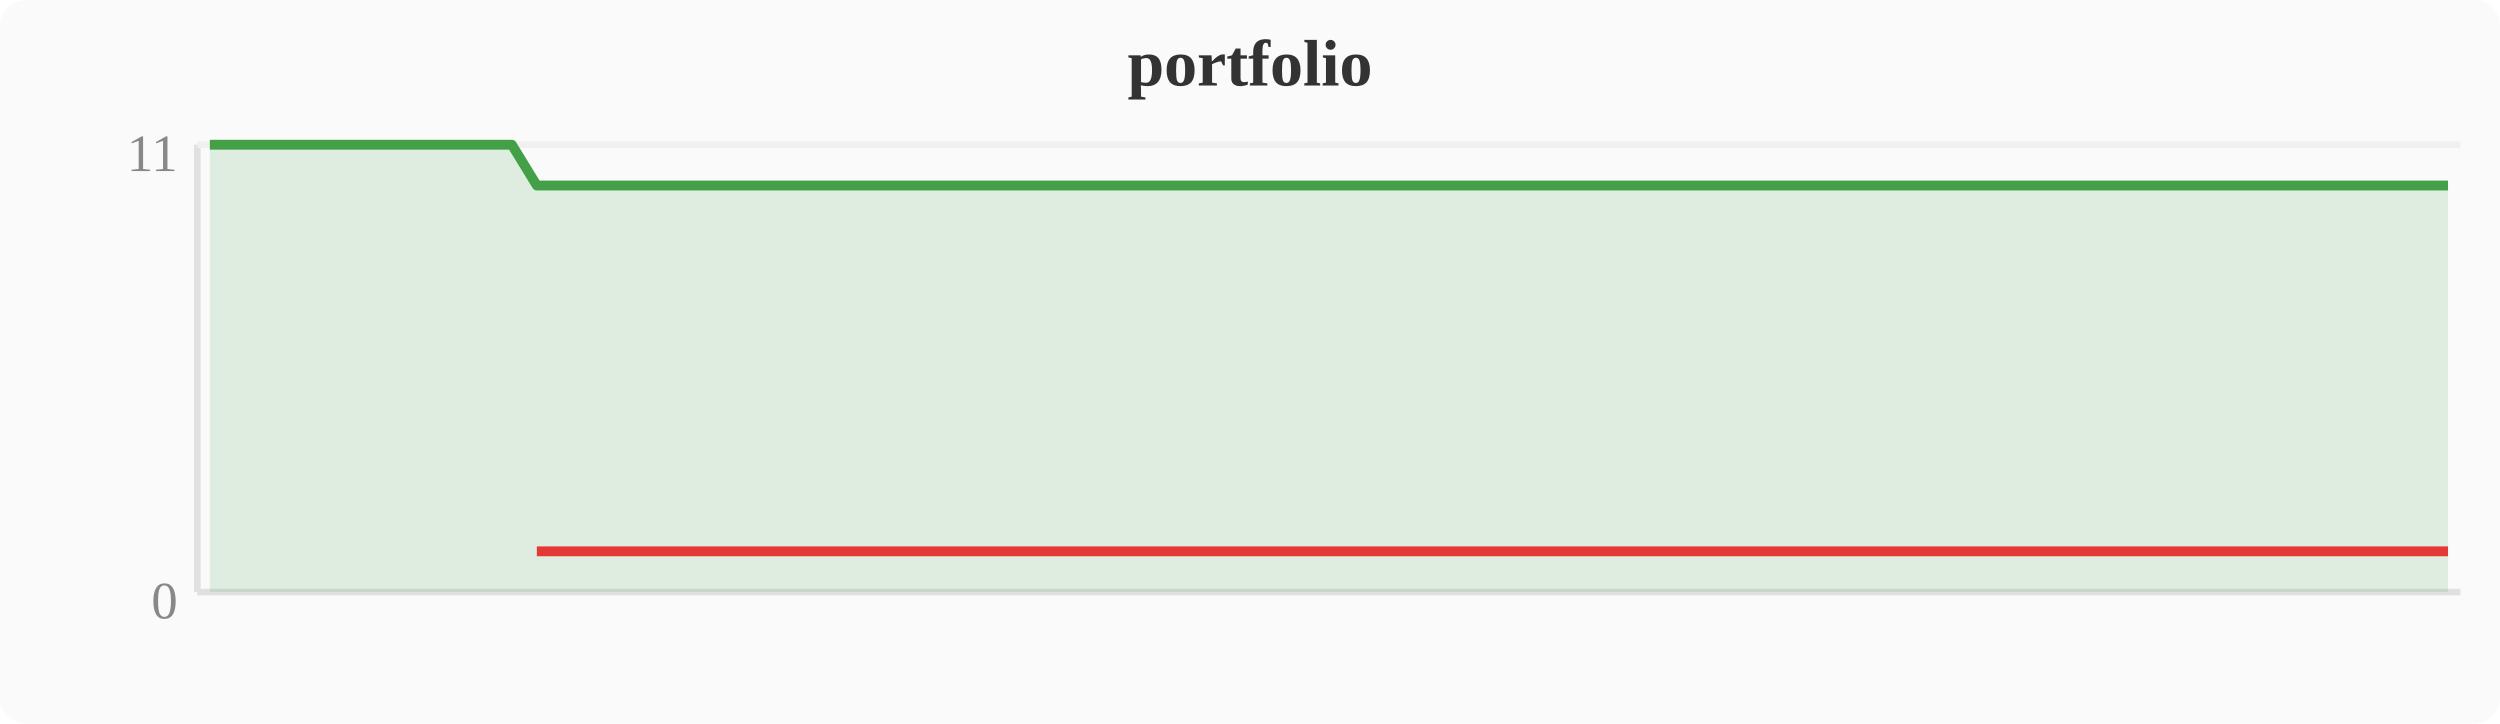
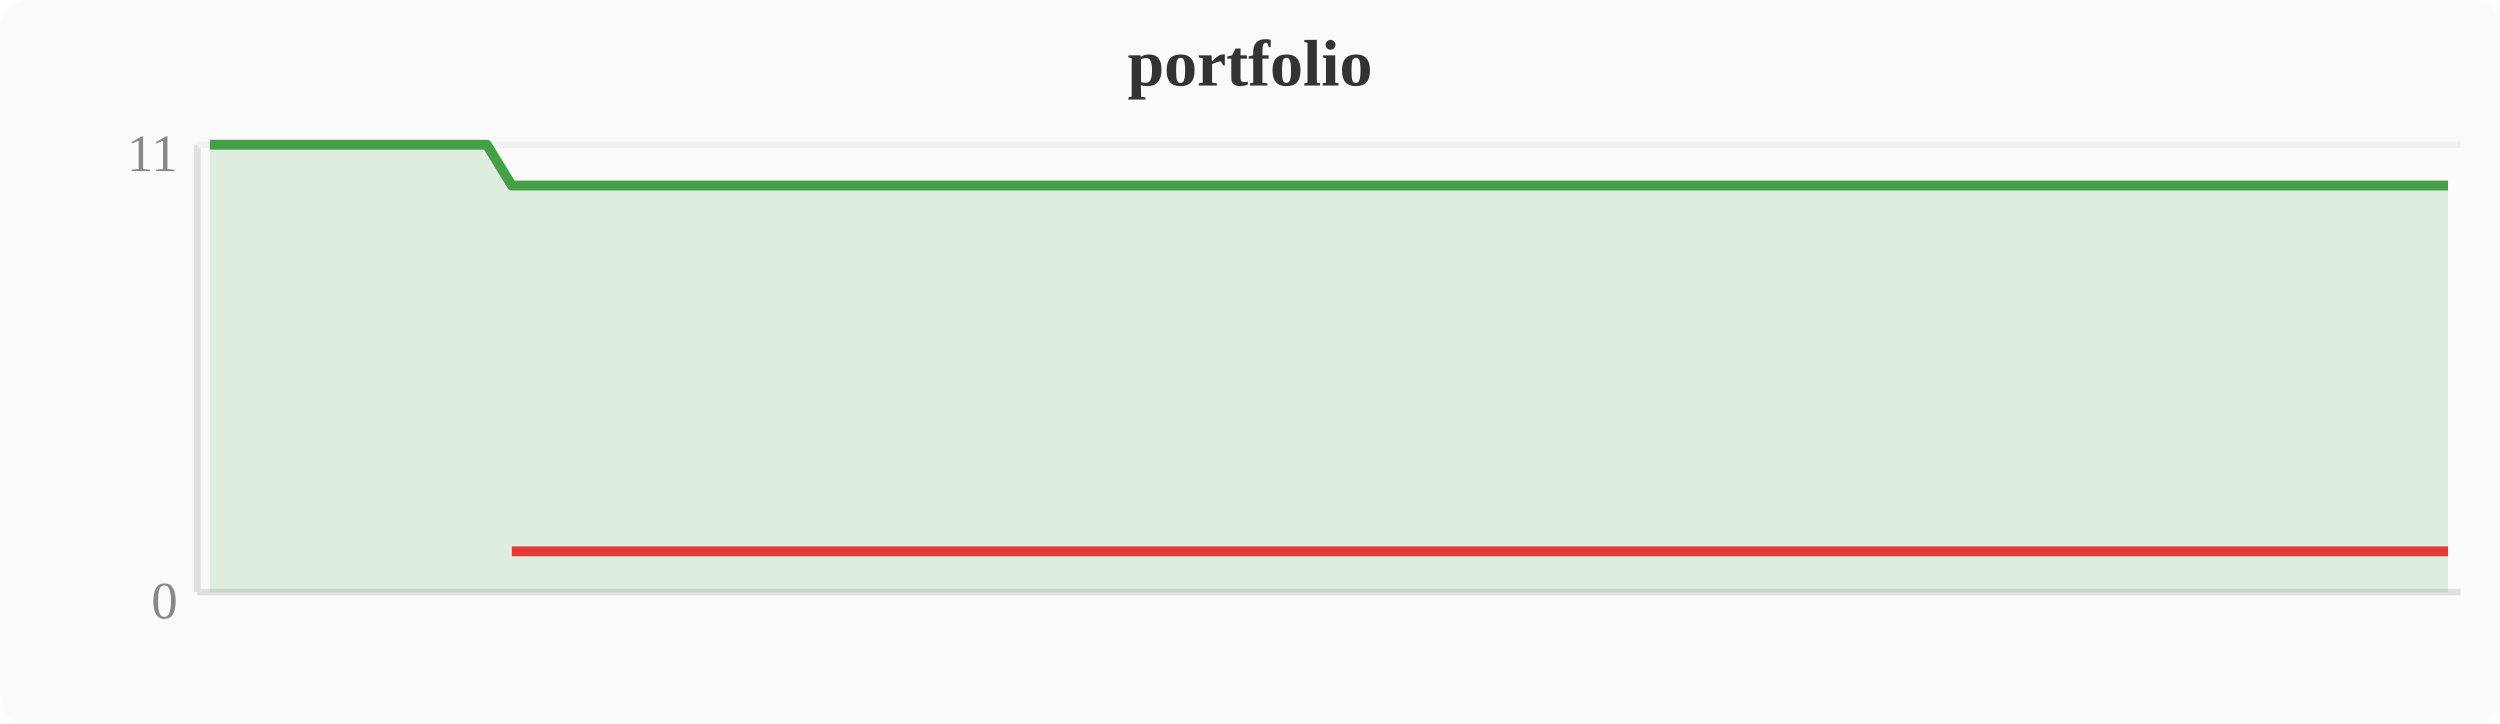
<svg xmlns="http://www.w3.org/2000/svg" width="380" height="110" viewBox="0 0 380 110">
  <rect width="380" height="110" fill="#fafafa" rx="4" />
  <text x="190" y="13" text-anchor="middle" font-size="10" font-weight="bold" fill="#333">portfolio</text>
  <line x1="30" y1="22" x2="30" y2="90" stroke="#e0e0e0" stroke-width="1" />
  <line x1="30" y1="90" x2="374" y2="90" stroke="#e0e0e0" stroke-width="1" />
  <line x1="30" y1="22" x2="374" y2="22" stroke="#f0f0f0" stroke-width="1" />
  <text x="27" y="94" text-anchor="end" font-size="8" fill="#888">0</text>
  <text x="27" y="26" text-anchor="end" font-size="8" fill="#888">11</text>
-   <polygon points="31.9,22.0 35.7,22.0 39.6,22.0 43.4,22.0 47.2,22.0 51.0,22.0 54.8,22.0 58.7,22.0 62.5,22.0 66.3,22.0 70.1,22.0 74.0,22.0 77.8,22.0 81.6,28.2 85.4,28.2 89.2,28.2 93.1,28.2 96.9,28.2 100.7,28.2 104.5,28.2 108.4,28.2 112.2,28.2 116.0,28.2 119.8,28.2 123.6,28.2 127.5,28.2 131.3,28.2 135.1,28.2 138.9,28.2 142.8,28.2 146.6,28.2 150.4,28.2 154.2,28.2 158.0,28.2 161.9,28.2 165.7,28.2 169.5,28.2 173.3,28.2 177.2,28.2 181.0,28.2 184.8,28.2 188.6,28.2 192.4,28.2 196.3,28.2 200.1,28.2 203.9,28.2 207.7,28.2 211.6,28.2 215.4,28.2 219.2,28.2 223.0,28.2 226.8,28.2 230.7,28.2 234.5,28.2 238.3,28.2 242.1,28.2 246.0,28.2 249.8,28.2 253.6,28.2 257.4,28.2 261.2,28.2 265.1,28.2 268.9,28.2 272.7,28.2 276.5,28.2 280.4,28.2 284.2,28.2 288.0,28.2 291.8,28.2 295.6,28.2 299.5,28.2 303.3,28.2 307.1,28.2 310.9,28.2 314.8,28.2 318.6,28.2 322.4,28.2 326.2,28.2 330.0,28.2 333.9,28.2 337.7,28.2 341.5,28.2 345.3,28.2 349.2,28.2 353.0,28.2 356.8,28.2 360.6,28.2 364.4,28.2 368.3,28.2 372.1,28.2 372.1,90 31.9,90" fill="#43a047" opacity="0.15" />
-   <polyline points="31.9,22.0 35.7,22.0 39.6,22.0 43.4,22.0 47.2,22.0 51.0,22.0 54.8,22.0 58.7,22.0 62.5,22.0 66.3,22.0 70.1,22.0 74.0,22.0 77.8,22.0 81.6,28.2 85.4,28.2 89.2,28.2 93.1,28.2 96.9,28.2 100.7,28.2 104.5,28.2 108.4,28.2 112.2,28.2 116.0,28.2 119.8,28.2 123.6,28.2 127.5,28.2 131.3,28.2 135.1,28.2 138.9,28.2 142.8,28.2 146.6,28.2 150.4,28.2 154.2,28.2 158.0,28.2 161.9,28.2 165.7,28.2 169.5,28.2 173.3,28.2 177.2,28.2 181.0,28.2 184.8,28.2 188.6,28.2 192.4,28.2 196.3,28.2 200.1,28.2 203.9,28.2 207.7,28.2 211.6,28.2 215.4,28.2 219.2,28.2 223.0,28.2 226.8,28.2 230.7,28.2 234.5,28.2 238.3,28.2 242.1,28.2 246.0,28.2 249.8,28.2 253.6,28.2 257.4,28.2 261.2,28.2 265.1,28.2 268.9,28.2 272.7,28.2 276.5,28.2 280.4,28.2 284.2,28.2 288.0,28.2 291.8,28.2 295.6,28.2 299.5,28.2 303.3,28.2 307.1,28.2 310.9,28.2 314.8,28.2 318.6,28.2 322.4,28.2 326.2,28.2 330.0,28.2 333.9,28.2 337.7,28.2 341.5,28.2 345.3,28.2 349.2,28.2 353.0,28.2 356.8,28.2 360.6,28.2 364.4,28.2 368.3,28.2 372.1,28.2" fill="none" stroke="#43a047" stroke-width="1.5" stroke-linejoin="round" />
-   <polyline points="81.6,83.8 85.4,83.8 89.2,83.8 93.1,83.8 96.9,83.8 100.7,83.8 104.5,83.8 108.4,83.8 112.2,83.8 116.0,83.8 119.8,83.8 123.6,83.8 127.5,83.8 131.3,83.8 135.1,83.8 138.9,83.8 142.8,83.8 146.6,83.8 150.4,83.8 154.2,83.8 158.0,83.8 161.9,83.8 165.7,83.8 169.5,83.8 173.3,83.8 177.2,83.8 181.0,83.8 184.8,83.8 188.6,83.8 192.4,83.8 196.3,83.8 200.1,83.8 203.9,83.8 207.7,83.8 211.6,83.8 215.4,83.8 219.2,83.8 223.0,83.8 226.8,83.8 230.7,83.8 234.5,83.8 238.3,83.8 242.1,83.8 246.0,83.8 249.8,83.8 253.6,83.8 257.4,83.8 261.2,83.8 265.1,83.8 268.9,83.8 272.7,83.8 276.5,83.8 280.4,83.8 284.2,83.8 288.0,83.8 291.8,83.8 295.6,83.8 299.5,83.8 303.3,83.8 307.1,83.8 310.9,83.8 314.8,83.8 318.6,83.8 322.4,83.8 326.2,83.8 330.0,83.8 333.9,83.8 337.7,83.8 341.5,83.8 345.3,83.8 349.2,83.8 353.0,83.8 356.8,83.8 360.6,83.8 364.4,83.8 368.3,83.8 372.1,83.8" fill="none" stroke="#e53935" stroke-width="1.5" stroke-linejoin="round" />
+   <polygon points="31.9,22.0 35.7,22.0 39.6,22.0 43.4,22.0 47.2,22.0 51.0,22.0 54.8,22.0 58.7,22.0 62.5,22.0 66.3,22.0 70.1,22.0 74.0,22.0 77.8,28.2 81.6,28.2 85.4,28.2 89.2,28.2 93.1,28.2 96.9,28.2 100.7,28.2 104.5,28.2 108.4,28.2 112.2,28.2 116.0,28.2 119.8,28.2 123.6,28.2 127.5,28.2 131.3,28.2 135.1,28.2 138.9,28.2 142.8,28.2 146.6,28.2 150.4,28.2 154.2,28.2 158.0,28.2 161.9,28.2 165.7,28.2 169.5,28.2 173.3,28.2 177.2,28.2 181.0,28.2 184.8,28.2 188.6,28.2 192.4,28.2 196.3,28.2 200.1,28.2 203.9,28.2 207.7,28.2 211.6,28.2 215.4,28.2 219.2,28.2 223.0,28.2 226.8,28.2 230.7,28.2 234.5,28.2 238.3,28.2 242.1,28.2 246.0,28.2 249.8,28.2 253.6,28.2 257.4,28.2 261.2,28.2 265.1,28.2 268.9,28.2 272.7,28.2 276.5,28.2 280.4,28.2 284.2,28.2 288.0,28.2 291.8,28.2 295.6,28.2 299.5,28.2 303.3,28.2 307.1,28.2 310.9,28.2 314.8,28.2 318.6,28.2 322.4,28.2 326.2,28.2 330.0,28.2 333.9,28.2 337.7,28.2 341.5,28.2 345.3,28.2 349.2,28.2 353.0,28.2 356.8,28.2 360.6,28.2 364.4,28.2 368.3,28.2 372.1,28.2 372.1,90 31.9,90" fill="#43a047" opacity="0.15" />
+   <polyline points="31.9,22.0 35.7,22.0 39.6,22.0 43.4,22.0 47.2,22.0 51.0,22.0 54.8,22.0 58.7,22.0 62.5,22.0 66.3,22.0 70.1,22.0 74.0,22.0 77.8,28.2 81.6,28.2 85.4,28.2 89.2,28.2 93.1,28.2 96.9,28.2 100.7,28.2 104.5,28.2 108.4,28.2 112.2,28.2 116.0,28.2 119.8,28.2 123.6,28.2 127.5,28.2 131.3,28.2 135.1,28.2 138.9,28.2 142.8,28.2 146.6,28.2 150.4,28.2 154.2,28.2 158.0,28.2 161.9,28.2 165.7,28.2 169.5,28.2 173.3,28.2 177.2,28.2 181.0,28.2 184.8,28.2 188.6,28.2 192.4,28.2 196.3,28.2 200.1,28.2 203.9,28.2 207.7,28.2 211.6,28.2 215.4,28.2 219.2,28.2 223.0,28.2 226.8,28.2 230.7,28.2 234.5,28.2 238.3,28.2 242.1,28.2 246.0,28.2 249.8,28.2 253.6,28.2 257.4,28.2 261.2,28.2 265.1,28.2 268.9,28.2 272.7,28.2 276.5,28.2 280.4,28.2 284.2,28.2 288.0,28.2 291.8,28.2 295.6,28.2 299.5,28.2 303.3,28.2 307.1,28.2 310.9,28.2 314.8,28.2 318.6,28.2 322.4,28.2 326.2,28.2 330.0,28.2 333.9,28.2 337.7,28.2 341.5,28.2 345.3,28.2 349.2,28.2 353.0,28.2 356.8,28.2 360.6,28.2 364.4,28.2 368.3,28.2 372.1,28.2" fill="none" stroke="#43a047" stroke-width="1.5" stroke-linejoin="round" />
+   <polyline points="77.8,83.8 81.6,83.8 85.4,83.8 89.2,83.8 93.1,83.8 96.9,83.8 100.7,83.8 104.5,83.8 108.4,83.8 112.2,83.8 116.0,83.8 119.8,83.8 123.6,83.8 127.5,83.8 131.3,83.8 135.1,83.8 138.9,83.8 142.8,83.8 146.6,83.8 150.4,83.8 154.2,83.8 158.0,83.8 161.9,83.8 165.7,83.8 169.5,83.8 173.3,83.8 177.2,83.8 181.0,83.8 184.8,83.8 188.6,83.8 192.4,83.8 196.3,83.8 200.1,83.8 203.9,83.8 207.7,83.8 211.6,83.8 215.4,83.8 219.2,83.8 223.0,83.8 226.8,83.8 230.7,83.8 234.5,83.8 238.3,83.8 242.1,83.8 246.0,83.8 249.8,83.8 253.6,83.8 257.4,83.8 261.2,83.8 265.1,83.8 268.9,83.8 272.7,83.8 276.5,83.8 280.4,83.8 284.2,83.8 288.0,83.8 291.8,83.8 295.6,83.8 299.5,83.8 303.3,83.8 307.1,83.8 310.9,83.8 314.8,83.8 318.6,83.8 322.4,83.8 326.2,83.8 330.0,83.8 333.9,83.8 337.7,83.8 341.5,83.8 345.3,83.8 349.2,83.8 353.0,83.8 356.8,83.8 360.6,83.8 364.4,83.8 368.3,83.8 372.1,83.8" fill="none" stroke="#e53935" stroke-width="1.5" stroke-linejoin="round" />
</svg>
